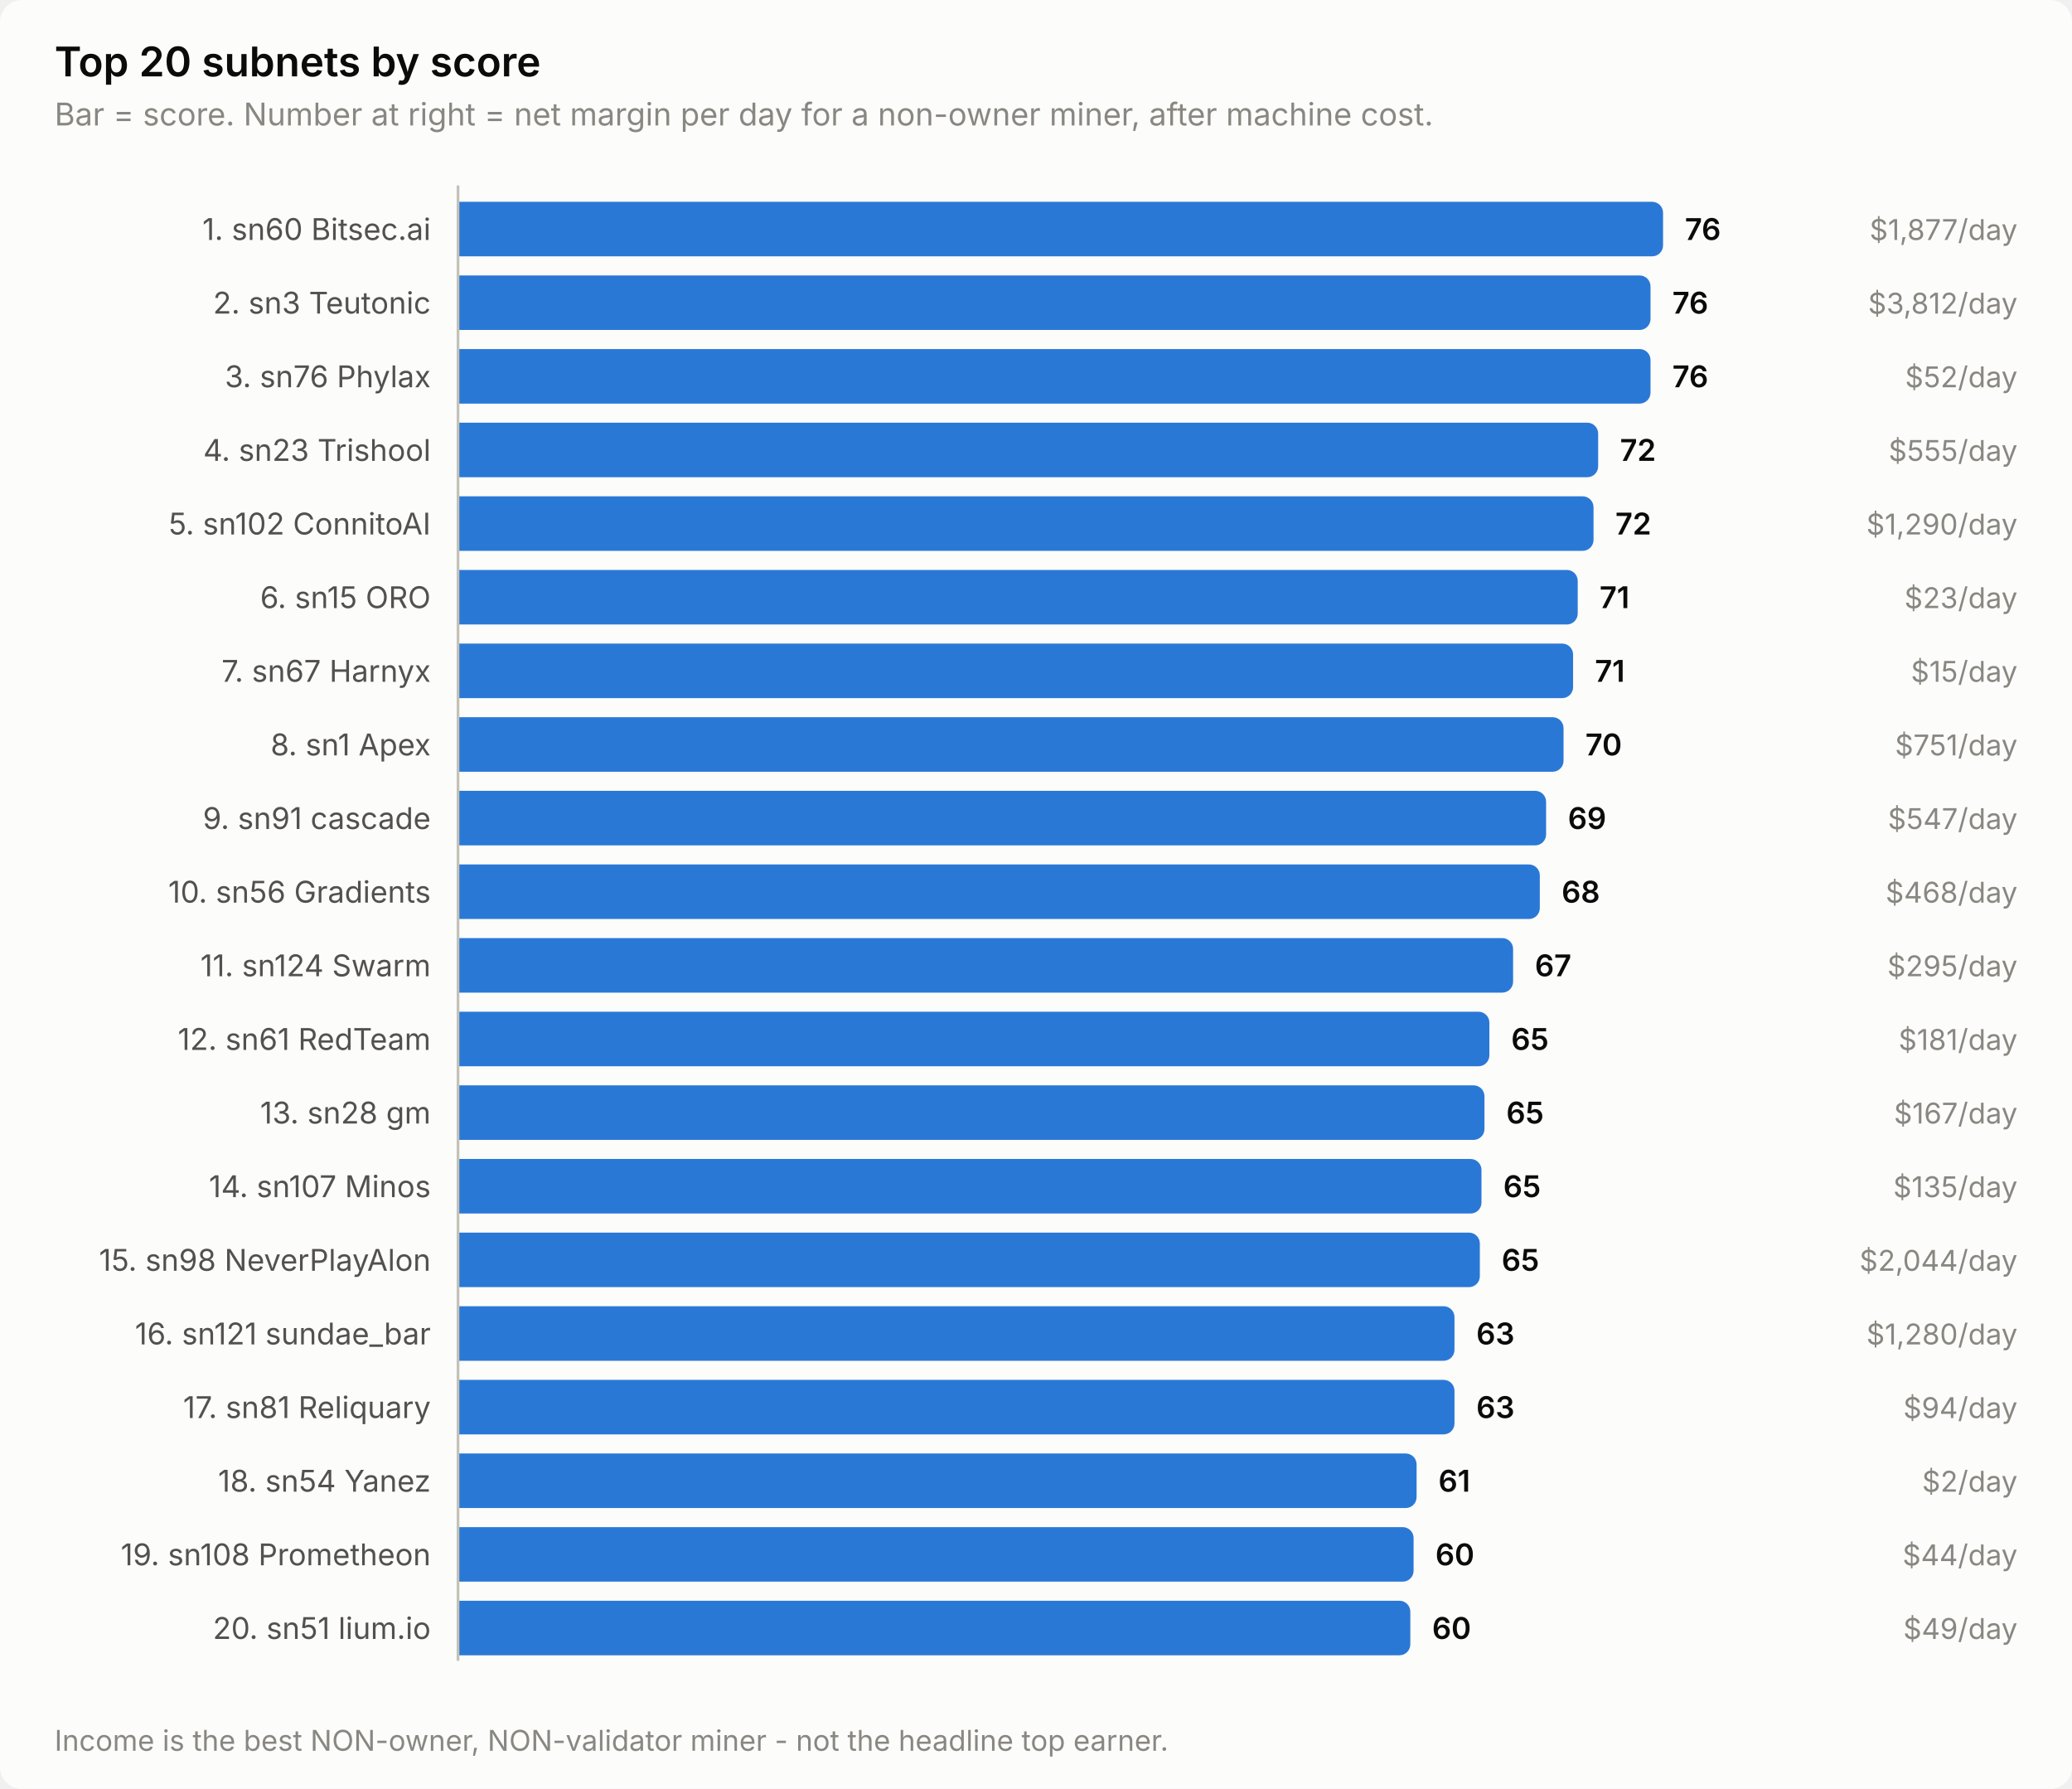
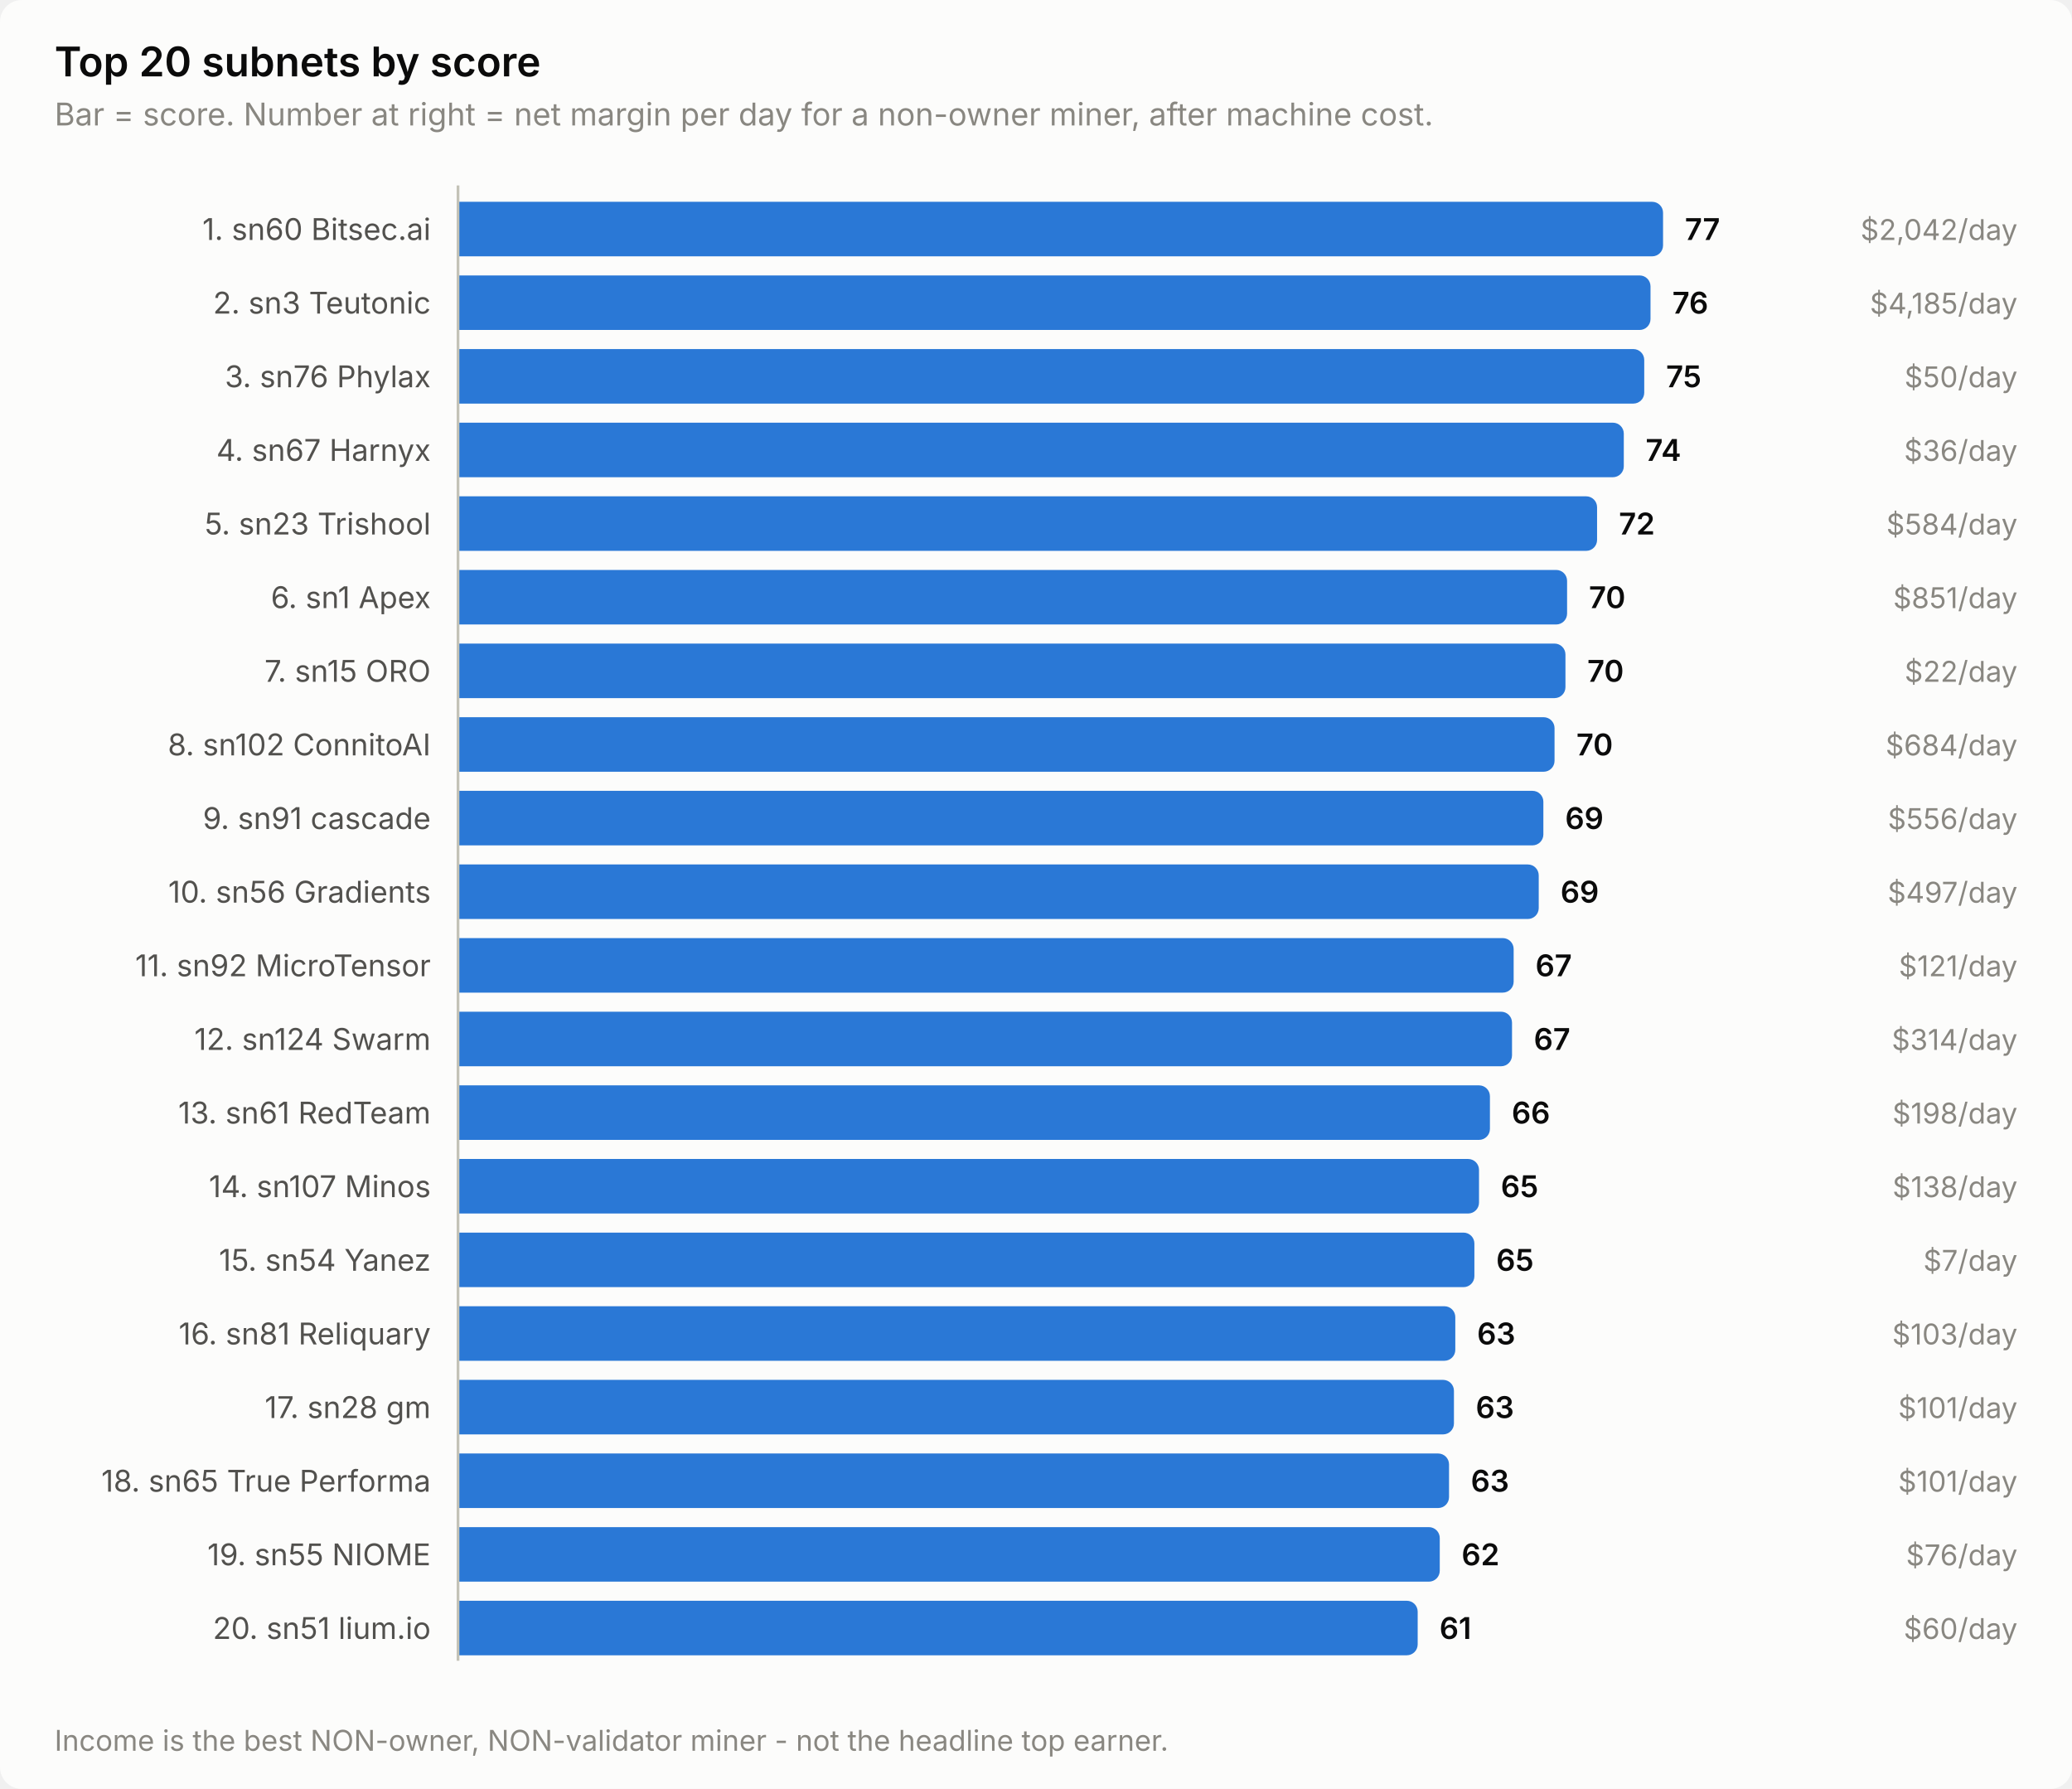
<svg xmlns="http://www.w3.org/2000/svg" width="760" height="656" viewBox="0 0 760 656" role="img" aria-label="Top 20 subnets by score">
  <style>
    text { font-family: system-ui, -apple-system, 'Segoe UI', sans-serif; }
    .t-title { font-size: 15px; font-weight: 600; }
    .t-sub { font-size: 11.5px; }
    .t-lab { font-size: 11px; }
    .t-val { font-size: 11px; font-weight: 600; font-variant-numeric: tabular-nums; }
    .t-tick { font-size: 10.5px; font-variant-numeric: tabular-nums; }

    .surface { fill: #fcfcfb; }
    .ink { fill: #0b0b0b; }
    .ink2 { fill: #52514e; }
    .muted { fill: #898781; }
    .grid { stroke: #e1e0d9; }
    .axis { stroke: #c3c2b7; }
    .accent { fill: #2a78d6; }
    .critical { fill: #d03b3b; }
    .deemph { fill: #d8d7d0; }

    @media (prefers-color-scheme: dark) {
      .surface { fill: #1a1a19; }
      .ink { fill: #ffffff; }
      .ink2 { fill: #c3c2b7; }
      .muted { fill: #898781; }
      .grid { stroke: #2c2c2a; }
      .axis { stroke: #383835; }
      .accent { fill: #3987e5; }
      .deemph { fill: #3a3a37; }
    }
</style>
  <rect class="surface" width="760" height="656" rx="8" />
  <text class="ink t-title" x="20" y="28">Top 20 subnets by score</text>
  <text class="muted t-sub" x="20" y="46">Bar = score. Number at right = net margin per day for a non-owner miner, after machine cost.</text>
  <text class="ink2 t-lab" x="158" y="88" text-anchor="end">1. sn60 Bitsec.ai</text>
  <path class="accent" d="M168.0,74.0 H606.0 a4.0,4.0 0 0 1 4.0,4.0 V90.0 a4.0,4.0 0 0 1 -4.0,4.0 H168.0 Z" />
-   <text class="ink t-val" x="618.0" y="88">76</text>
-   <text class="muted t-tick" x="740" y="88" text-anchor="end">$1,877/day</text>
+   <text class="ink t-val" x="618.0" y="88">77</text>
+   <text class="muted t-tick" x="740" y="88" text-anchor="end">$2,042/day</text>
  <text class="ink2 t-lab" x="158" y="115" text-anchor="end">2. sn3 Teutonic</text>
  <path class="accent" d="M168.0,101.0 H601.4 a4.0,4.0 0 0 1 4.0,4.0 V117.0 a4.0,4.0 0 0 1 -4.0,4.0 H168.0 Z" />
  <text class="ink t-val" x="613.4" y="115">76</text>
-   <text class="muted t-tick" x="740" y="115" text-anchor="end">$3,812/day</text>
+   <text class="muted t-tick" x="740" y="115" text-anchor="end">$4,185/day</text>
  <text class="ink2 t-lab" x="158" y="142" text-anchor="end">3. sn76 Phylax</text>
-   <path class="accent" d="M168.0,128.0 H601.4 a4.0,4.0 0 0 1 4.0,4.0 V144.0 a4.0,4.0 0 0 1 -4.0,4.0 H168.0 Z" />
-   <text class="ink t-val" x="613.4" y="142">76</text>
-   <text class="muted t-tick" x="740" y="142" text-anchor="end">$52/day</text>
-   <text class="ink2 t-lab" x="158" y="169" text-anchor="end">4. sn23 Trishool</text>
-   <path class="accent" d="M168.0,155.0 H582.2 a4.0,4.0 0 0 1 4.0,4.0 V171.0 a4.0,4.0 0 0 1 -4.0,4.0 H168.0 Z" />
-   <text class="ink t-val" x="594.2" y="169">72</text>
-   <text class="muted t-tick" x="740" y="169" text-anchor="end">$555/day</text>
-   <text class="ink2 t-lab" x="158" y="196" text-anchor="end">5. sn102 ConnitoAI</text>
-   <path class="accent" d="M168.0,182.0 H580.5 a4.0,4.0 0 0 1 4.0,4.0 V198.0 a4.0,4.0 0 0 1 -4.0,4.0 H168.0 Z" />
-   <text class="ink t-val" x="592.5" y="196">72</text>
-   <text class="muted t-tick" x="740" y="196" text-anchor="end">$1,290/day</text>
-   <text class="ink2 t-lab" x="158" y="223" text-anchor="end">6. sn15 ORO</text>
-   <path class="accent" d="M168.0,209.0 H574.7 a4.0,4.0 0 0 1 4.0,4.0 V225.0 a4.0,4.0 0 0 1 -4.0,4.0 H168.0 Z" />
-   <text class="ink t-val" x="586.7" y="223">71</text>
-   <text class="muted t-tick" x="740" y="223" text-anchor="end">$23/day</text>
-   <text class="ink2 t-lab" x="158" y="250" text-anchor="end">7. sn67 Harnyx</text>
-   <path class="accent" d="M168.0,236.0 H573.0 a4.0,4.0 0 0 1 4.0,4.0 V252.0 a4.0,4.0 0 0 1 -4.0,4.0 H168.0 Z" />
-   <text class="ink t-val" x="585.0" y="250">71</text>
-   <text class="muted t-tick" x="740" y="250" text-anchor="end">$15/day</text>
-   <text class="ink2 t-lab" x="158" y="277" text-anchor="end">8. sn1 Apex</text>
-   <path class="accent" d="M168.0,263.0 H569.5 a4.0,4.0 0 0 1 4.0,4.0 V279.0 a4.0,4.0 0 0 1 -4.0,4.0 H168.0 Z" />
-   <text class="ink t-val" x="581.5" y="277">70</text>
-   <text class="muted t-tick" x="740" y="277" text-anchor="end">$751/day</text>
+   <path class="accent" d="M168.0,128.0 H599.1 a4.0,4.0 0 0 1 4.0,4.0 V144.0 a4.0,4.0 0 0 1 -4.0,4.0 H168.0 Z" />
+   <text class="ink t-val" x="611.1" y="142">75</text>
+   <text class="muted t-tick" x="740" y="142" text-anchor="end">$50/day</text>
+   <text class="ink2 t-lab" x="158" y="169" text-anchor="end">4. sn67 Harnyx</text>
+   <path class="accent" d="M168.0,155.0 H591.6 a4.0,4.0 0 0 1 4.0,4.0 V171.0 a4.0,4.0 0 0 1 -4.0,4.0 H168.0 Z" />
+   <text class="ink t-val" x="603.6" y="169">74</text>
+   <text class="muted t-tick" x="740" y="169" text-anchor="end">$36/day</text>
+   <text class="ink2 t-lab" x="158" y="196" text-anchor="end">5. sn23 Trishool</text>
+   <path class="accent" d="M168.0,182.0 H581.8 a4.0,4.0 0 0 1 4.0,4.0 V198.0 a4.0,4.0 0 0 1 -4.0,4.0 H168.0 Z" />
+   <text class="ink t-val" x="593.8" y="196">72</text>
+   <text class="muted t-tick" x="740" y="196" text-anchor="end">$584/day</text>
+   <text class="ink2 t-lab" x="158" y="223" text-anchor="end">6. sn1 Apex</text>
+   <path class="accent" d="M168.0,209.0 H570.8 a4.0,4.0 0 0 1 4.0,4.0 V225.0 a4.0,4.0 0 0 1 -4.0,4.0 H168.0 Z" />
+   <text class="ink t-val" x="582.8" y="223">70</text>
+   <text class="muted t-tick" x="740" y="223" text-anchor="end">$851/day</text>
+   <text class="ink2 t-lab" x="158" y="250" text-anchor="end">7. sn15 ORO</text>
+   <path class="accent" d="M168.0,236.0 H570.2 a4.0,4.0 0 0 1 4.0,4.0 V252.0 a4.0,4.0 0 0 1 -4.0,4.0 H168.0 Z" />
+   <text class="ink t-val" x="582.2" y="250">70</text>
+   <text class="muted t-tick" x="740" y="250" text-anchor="end">$22/day</text>
+   <text class="ink2 t-lab" x="158" y="277" text-anchor="end">8. sn102 ConnitoAI</text>
+   <path class="accent" d="M168.0,263.0 H566.2 a4.0,4.0 0 0 1 4.0,4.0 V279.0 a4.0,4.0 0 0 1 -4.0,4.0 H168.0 Z" />
+   <text class="ink t-val" x="578.2" y="277">70</text>
+   <text class="muted t-tick" x="740" y="277" text-anchor="end">$684/day</text>
  <text class="ink2 t-lab" x="158" y="304" text-anchor="end">9. sn91 cascade</text>
-   <path class="accent" d="M168.0,290.0 H563.1 a4.0,4.0 0 0 1 4.0,4.0 V306.0 a4.0,4.0 0 0 1 -4.0,4.0 H168.0 Z" />
-   <text class="ink t-val" x="575.1" y="304">69</text>
-   <text class="muted t-tick" x="740" y="304" text-anchor="end">$547/day</text>
+   <path class="accent" d="M168.0,290.0 H562.1 a4.0,4.0 0 0 1 4.0,4.0 V306.0 a4.0,4.0 0 0 1 -4.0,4.0 H168.0 Z" />
+   <text class="ink t-val" x="574.1" y="304">69</text>
+   <text class="muted t-tick" x="740" y="304" text-anchor="end">$556/day</text>
  <text class="ink2 t-lab" x="158" y="331" text-anchor="end">10. sn56 Gradients</text>
-   <path class="accent" d="M168.0,317.0 H560.8 a4.0,4.0 0 0 1 4.0,4.0 V333.0 a4.0,4.0 0 0 1 -4.0,4.0 H168.0 Z" />
-   <text class="ink t-val" x="572.8" y="331">68</text>
-   <text class="muted t-tick" x="740" y="331" text-anchor="end">$468/day</text>
-   <text class="ink2 t-lab" x="158" y="358" text-anchor="end">11. sn124 Swarm</text>
-   <path class="accent" d="M168.0,344.0 H551.0 a4.0,4.0 0 0 1 4.0,4.0 V360.0 a4.0,4.0 0 0 1 -4.0,4.0 H168.0 Z" />
-   <text class="ink t-val" x="563.0" y="358">67</text>
-   <text class="muted t-tick" x="740" y="358" text-anchor="end">$295/day</text>
-   <text class="ink2 t-lab" x="158" y="385" text-anchor="end">12. sn61 RedTeam</text>
-   <path class="accent" d="M168.0,371.0 H542.3 a4.0,4.0 0 0 1 4.0,4.0 V387.0 a4.0,4.0 0 0 1 -4.0,4.0 H168.0 Z" />
-   <text class="ink t-val" x="554.3" y="385">65</text>
-   <text class="muted t-tick" x="740" y="385" text-anchor="end">$181/day</text>
-   <text class="ink2 t-lab" x="158" y="412" text-anchor="end">13. sn28 gm</text>
-   <path class="accent" d="M168.0,398.0 H540.5 a4.0,4.0 0 0 1 4.0,4.0 V414.0 a4.0,4.0 0 0 1 -4.0,4.0 H168.0 Z" />
-   <text class="ink t-val" x="552.5" y="412">65</text>
-   <text class="muted t-tick" x="740" y="412" text-anchor="end">$167/day</text>
+   <path class="accent" d="M168.0,317.0 H560.4 a4.0,4.0 0 0 1 4.0,4.0 V333.0 a4.0,4.0 0 0 1 -4.0,4.0 H168.0 Z" />
+   <text class="ink t-val" x="572.4" y="331">69</text>
+   <text class="muted t-tick" x="740" y="331" text-anchor="end">$497/day</text>
+   <text class="ink2 t-lab" x="158" y="358" text-anchor="end">11. sn92 MicroTensor</text>
+   <path class="accent" d="M168.0,344.0 H551.2 a4.0,4.0 0 0 1 4.0,4.0 V360.0 a4.0,4.0 0 0 1 -4.0,4.0 H168.0 Z" />
+   <text class="ink t-val" x="563.2" y="358">67</text>
+   <text class="muted t-tick" x="740" y="358" text-anchor="end">$121/day</text>
+   <text class="ink2 t-lab" x="158" y="385" text-anchor="end">12. sn124 Swarm</text>
+   <path class="accent" d="M168.0,371.0 H550.6 a4.0,4.0 0 0 1 4.0,4.0 V387.0 a4.0,4.0 0 0 1 -4.0,4.0 H168.0 Z" />
+   <text class="ink t-val" x="562.6" y="385">67</text>
+   <text class="muted t-tick" x="740" y="385" text-anchor="end">$314/day</text>
+   <text class="ink2 t-lab" x="158" y="412" text-anchor="end">13. sn61 RedTeam</text>
+   <path class="accent" d="M168.0,398.0 H542.5 a4.0,4.0 0 0 1 4.0,4.0 V414.0 a4.0,4.0 0 0 1 -4.0,4.0 H168.0 Z" />
+   <text class="ink t-val" x="554.5" y="412">66</text>
+   <text class="muted t-tick" x="740" y="412" text-anchor="end">$198/day</text>
  <text class="ink2 t-lab" x="158" y="439" text-anchor="end">14. sn107 Minos</text>
-   <path class="accent" d="M168.0,425.0 H539.4 a4.0,4.0 0 0 1 4.0,4.0 V441.0 a4.0,4.0 0 0 1 -4.0,4.0 H168.0 Z" />
-   <text class="ink t-val" x="551.4" y="439">65</text>
-   <text class="muted t-tick" x="740" y="439" text-anchor="end">$135/day</text>
-   <text class="ink2 t-lab" x="158" y="466" text-anchor="end">15. sn98 NeverPlayAlon</text>
-   <path class="accent" d="M168.0,452.0 H538.8 a4.0,4.0 0 0 1 4.0,4.0 V468.0 a4.0,4.0 0 0 1 -4.0,4.0 H168.0 Z" />
-   <text class="ink t-val" x="550.8" y="466">65</text>
-   <text class="muted t-tick" x="740" y="466" text-anchor="end">$2,044/day</text>
-   <text class="ink2 t-lab" x="158" y="493" text-anchor="end">16. sn121 sundae_bar</text>
-   <path class="accent" d="M168.0,479.0 H529.5 a4.0,4.0 0 0 1 4.0,4.0 V495.0 a4.0,4.0 0 0 1 -4.0,4.0 H168.0 Z" />
-   <text class="ink t-val" x="541.5" y="493">63</text>
-   <text class="muted t-tick" x="740" y="493" text-anchor="end">$1,280/day</text>
-   <text class="ink2 t-lab" x="158" y="520" text-anchor="end">17. sn81 Reliquary</text>
-   <path class="accent" d="M168.0,506.0 H529.5 a4.0,4.0 0 0 1 4.0,4.0 V522.0 a4.0,4.0 0 0 1 -4.0,4.0 H168.0 Z" />
-   <text class="ink t-val" x="541.5" y="520">63</text>
-   <text class="muted t-tick" x="740" y="520" text-anchor="end">$94/day</text>
-   <text class="ink2 t-lab" x="158" y="547" text-anchor="end">18. sn54 Yanez</text>
-   <path class="accent" d="M168.0,533.0 H515.6 a4.0,4.0 0 0 1 4.0,4.0 V549.0 a4.0,4.0 0 0 1 -4.0,4.0 H168.0 Z" />
-   <text class="ink t-val" x="527.6" y="547">61</text>
-   <text class="muted t-tick" x="740" y="547" text-anchor="end">$2/day</text>
-   <text class="ink2 t-lab" x="158" y="574" text-anchor="end">19. sn108 Prometheon</text>
-   <path class="accent" d="M168.0,560.0 H514.5 a4.0,4.0 0 0 1 4.0,4.0 V576.0 a4.0,4.0 0 0 1 -4.0,4.0 H168.0 Z" />
-   <text class="ink t-val" x="526.5" y="574">60</text>
-   <text class="muted t-tick" x="740" y="574" text-anchor="end">$44/day</text>
+   <path class="accent" d="M168.0,425.0 H538.5 a4.0,4.0 0 0 1 4.0,4.0 V441.0 a4.0,4.0 0 0 1 -4.0,4.0 H168.0 Z" />
+   <text class="ink t-val" x="550.5" y="439">65</text>
+   <text class="muted t-tick" x="740" y="439" text-anchor="end">$138/day</text>
+   <text class="ink2 t-lab" x="158" y="466" text-anchor="end">15. sn54 Yanez</text>
+   <path class="accent" d="M168.0,452.0 H536.8 a4.0,4.0 0 0 1 4.0,4.0 V468.0 a4.0,4.0 0 0 1 -4.0,4.0 H168.0 Z" />
+   <text class="ink t-val" x="548.8" y="466">65</text>
+   <text class="muted t-tick" x="740" y="466" text-anchor="end">$7/day</text>
+   <text class="ink2 t-lab" x="158" y="493" text-anchor="end">16. sn81 Reliquary</text>
+   <path class="accent" d="M168.0,479.0 H529.8 a4.0,4.0 0 0 1 4.0,4.0 V495.0 a4.0,4.0 0 0 1 -4.0,4.0 H168.0 Z" />
+   <text class="ink t-val" x="541.8" y="493">63</text>
+   <text class="muted t-tick" x="740" y="493" text-anchor="end">$103/day</text>
+   <text class="ink2 t-lab" x="158" y="520" text-anchor="end">17. sn28 gm</text>
+   <path class="accent" d="M168.0,506.0 H529.3 a4.0,4.0 0 0 1 4.0,4.0 V522.0 a4.0,4.0 0 0 1 -4.0,4.0 H168.0 Z" />
+   <text class="ink t-val" x="541.3" y="520">63</text>
+   <text class="muted t-tick" x="740" y="520" text-anchor="end">$101/day</text>
+   <text class="ink2 t-lab" x="158" y="547" text-anchor="end">18. sn65 True Performa</text>
+   <path class="accent" d="M168.0,533.0 H527.5 a4.0,4.0 0 0 1 4.0,4.0 V549.0 a4.0,4.0 0 0 1 -4.0,4.0 H168.0 Z" />
+   <text class="ink t-val" x="539.5" y="547">63</text>
+   <text class="muted t-tick" x="740" y="547" text-anchor="end">$101/day</text>
+   <text class="ink2 t-lab" x="158" y="574" text-anchor="end">19. sn55 NIOME</text>
+   <path class="accent" d="M168.0,560.0 H524.1 a4.0,4.0 0 0 1 4.0,4.0 V576.0 a4.0,4.0 0 0 1 -4.0,4.0 H168.0 Z" />
+   <text class="ink t-val" x="536.1" y="574">62</text>
+   <text class="muted t-tick" x="740" y="574" text-anchor="end">$76/day</text>
  <text class="ink2 t-lab" x="158" y="601" text-anchor="end">20. sn51 lium.io</text>
-   <path class="accent" d="M168.0,587.0 H513.3 a4.0,4.0 0 0 1 4.0,4.0 V603.0 a4.0,4.0 0 0 1 -4.0,4.0 H168.0 Z" />
-   <text class="ink t-val" x="525.3" y="601">60</text>
-   <text class="muted t-tick" x="740" y="601" text-anchor="end">$49/day</text>
+   <path class="accent" d="M168.0,587.0 H516.0 a4.0,4.0 0 0 1 4.0,4.0 V603.0 a4.0,4.0 0 0 1 -4.0,4.0 H168.0 Z" />
+   <text class="ink t-val" x="528.0" y="601">61</text>
+   <text class="muted t-tick" x="740" y="601" text-anchor="end">$60/day</text>
  <line class="axis" x1="168" y1="68" x2="168" y2="609" stroke-width="1" />
  <text class="muted t-tick" x="20" y="642">Income is the best NON-owner, NON-validator miner - not the headline top earner.</text>
</svg>
